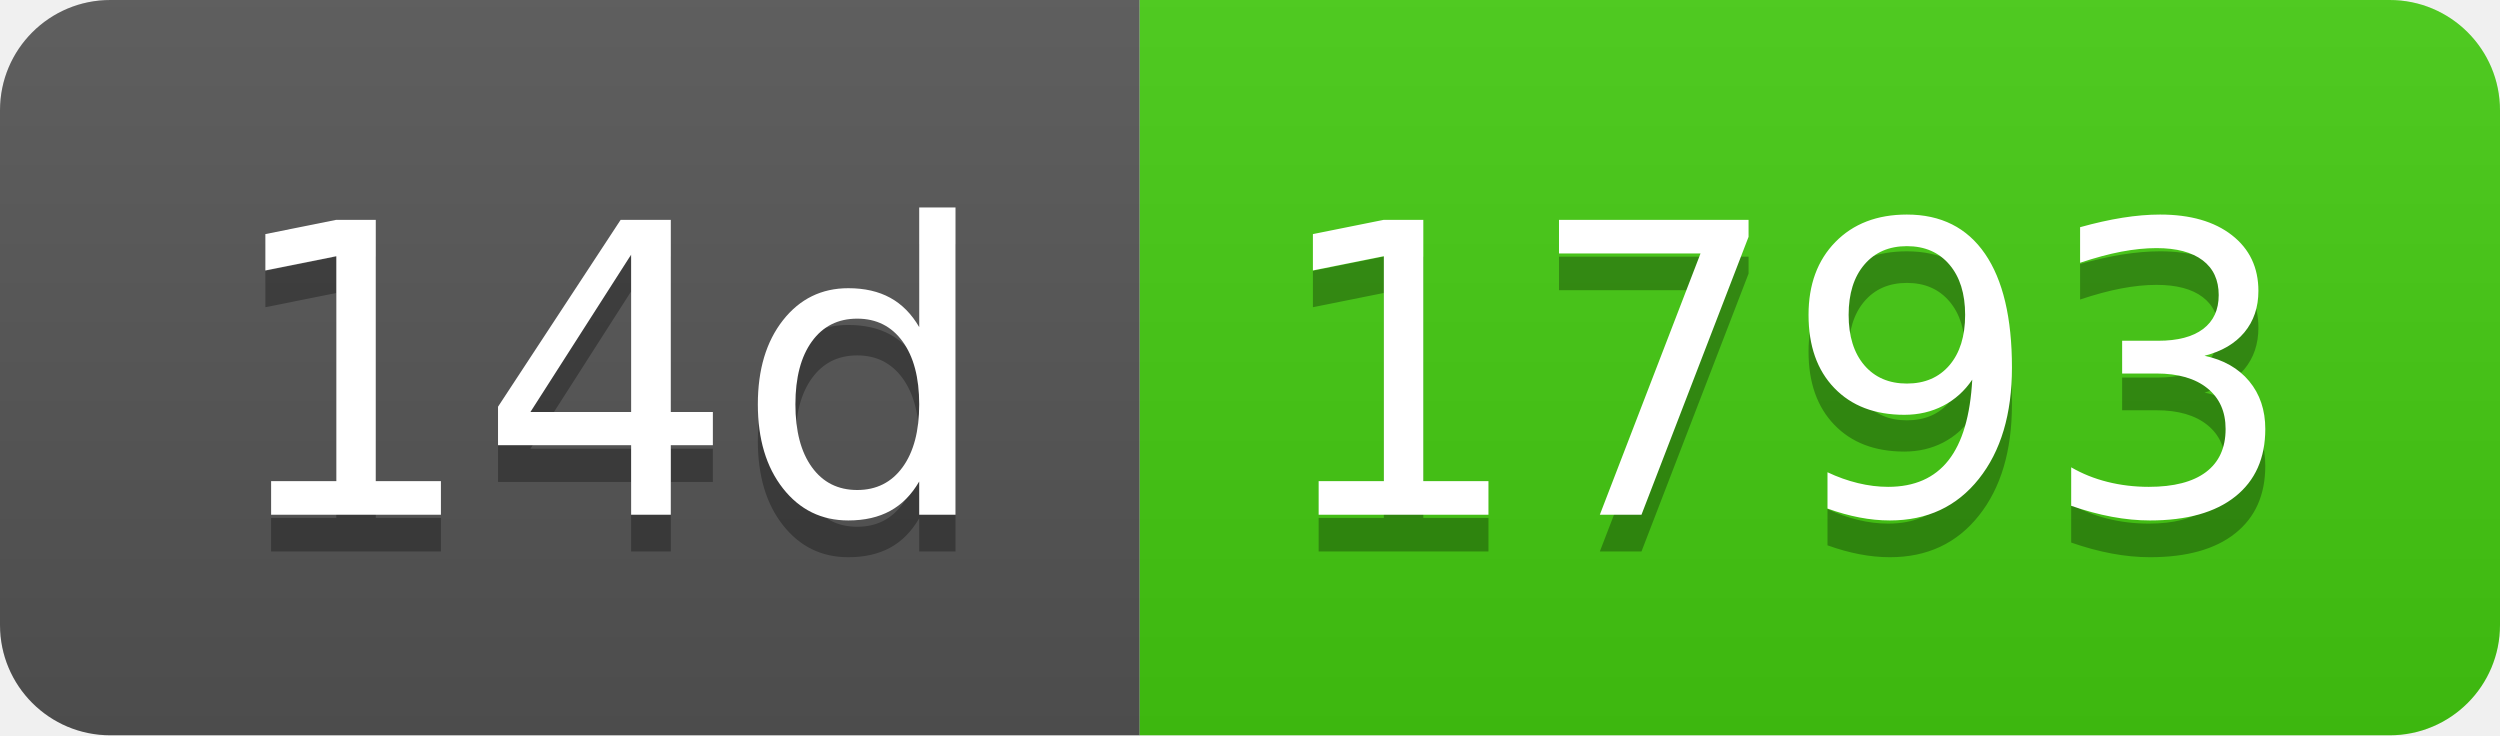
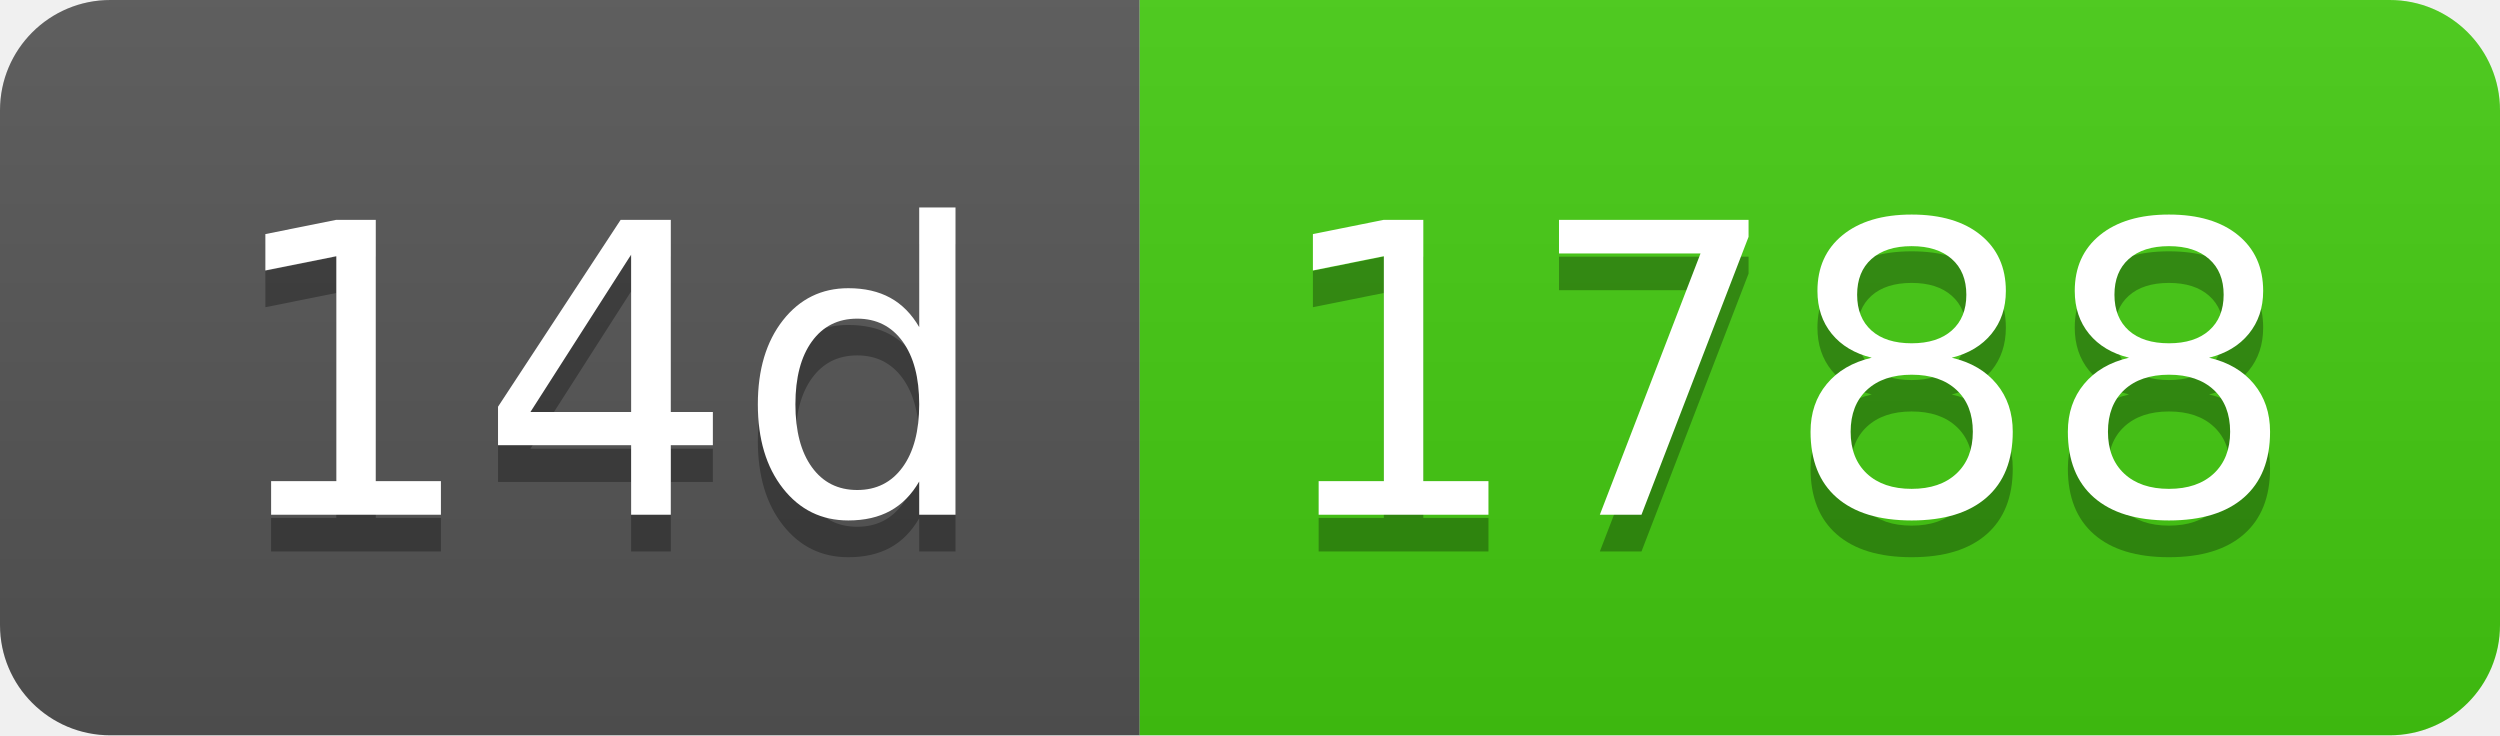
- <svg xmlns="http://www.w3.org/2000/svg" width="68" height="20" role="img" aria-label="14d: 1793">
+ <svg xmlns="http://www.w3.org/2000/svg" width="68" height="20" role="img" aria-label="14d: 1788">
  <linearGradient id="s" x2="0" y2="100%">
    <stop offset="0" stop-color="#bbb" stop-opacity=".1" />
    <stop offset="1" stop-opacity=".1" />
  </linearGradient>
  <clipPath id="r">
    <rect width="68" height="20" rx="3" fill="#fff" />
  </clipPath>
  <g clip-path="url(#r)">
    <rect width="31" height="20" fill="#555" />
    <rect x="31" width="37" height="20" fill="#4c1" />
    <rect width="68" height="20" fill="url(#s)" />
  </g>
  <g fill="#fff" text-anchor="middle" font-family="Verdana,Geneva,DejaVu Sans,sans-serif" text-rendering="geometricPrecision" font-size="110">
    <text aria-hidden="true" x="165" y="150" fill="#010101" fill-opacity=".3" transform="scale(.1)" textLength="210">14d</text>
    <text x="165" y="140" transform="scale(.1)" fill="#fff" textLength="210">14d</text>
-     <text aria-hidden="true" x="485" y="150" fill="#010101" fill-opacity=".3" transform="scale(.1)" textLength="270">1793</text>
-     <text x="485" y="140" transform="scale(.1)" fill="#fff" textLength="270">1793</text>
+     <text aria-hidden="true" x="485" y="150" fill="#010101" fill-opacity=".3" transform="scale(.1)" textLength="270">1788</text>
+     <text x="485" y="140" transform="scale(.1)" fill="#fff" textLength="270">1788</text>
  </g>
</svg>
